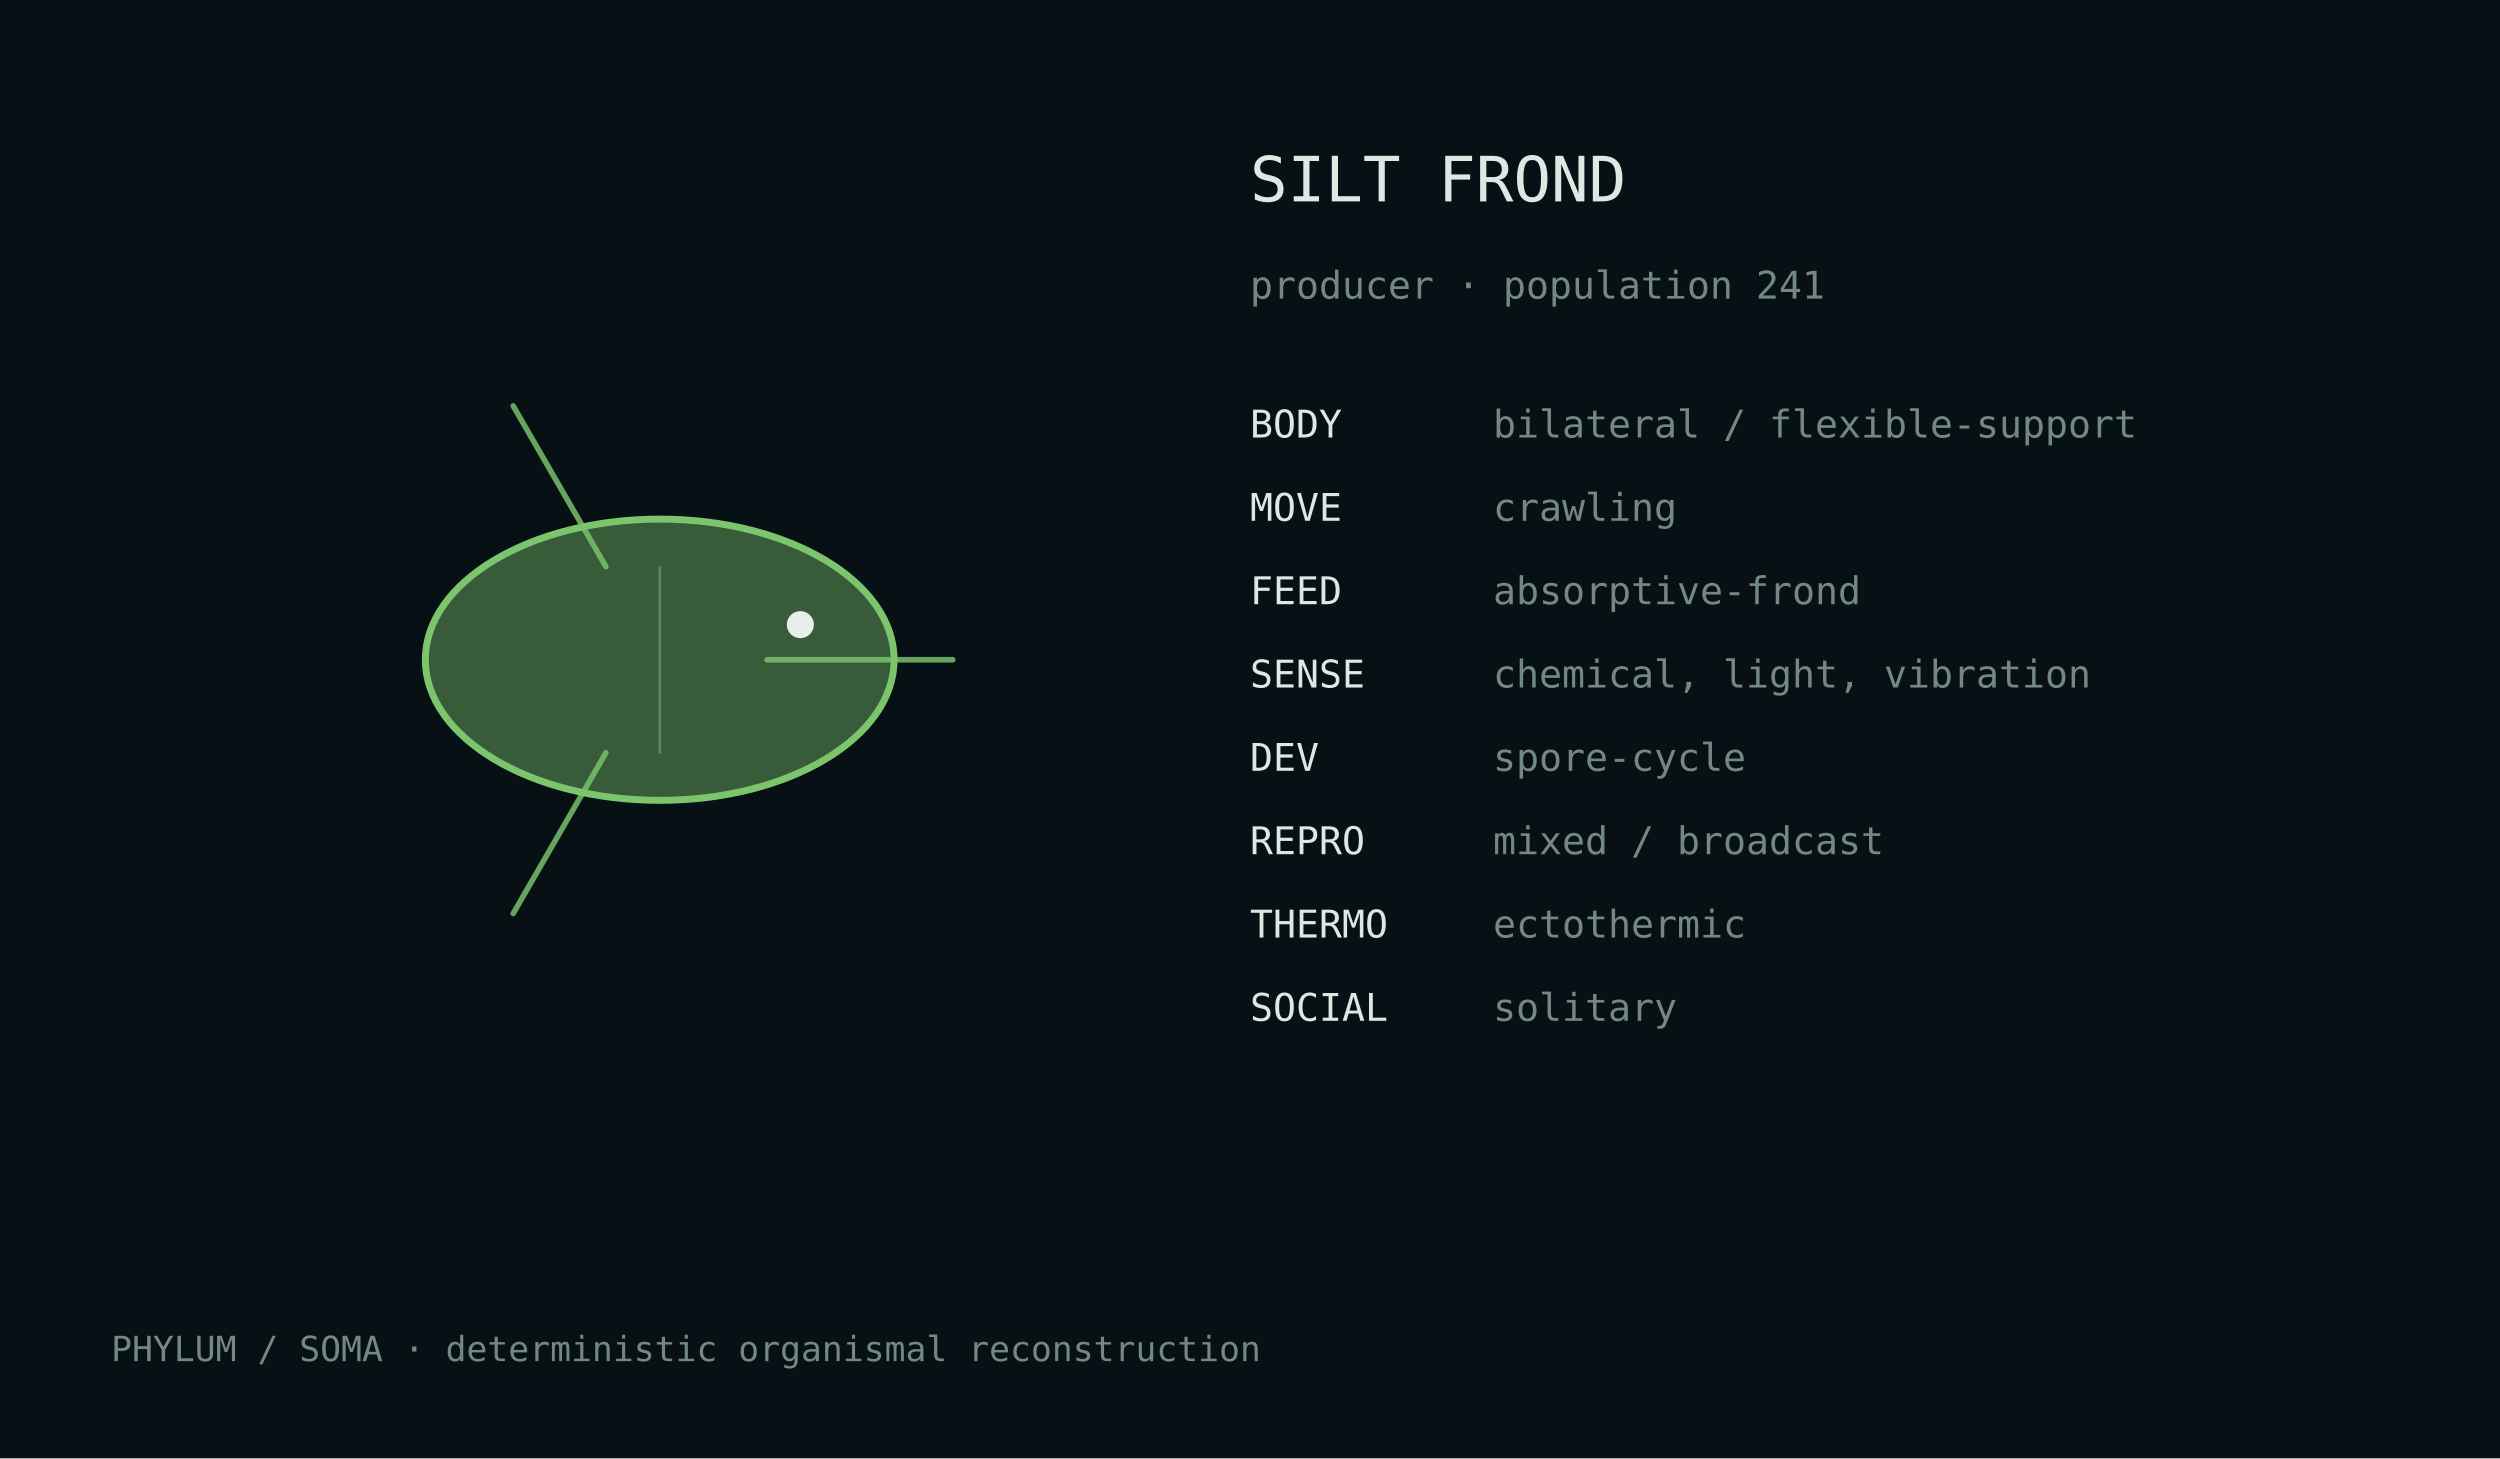
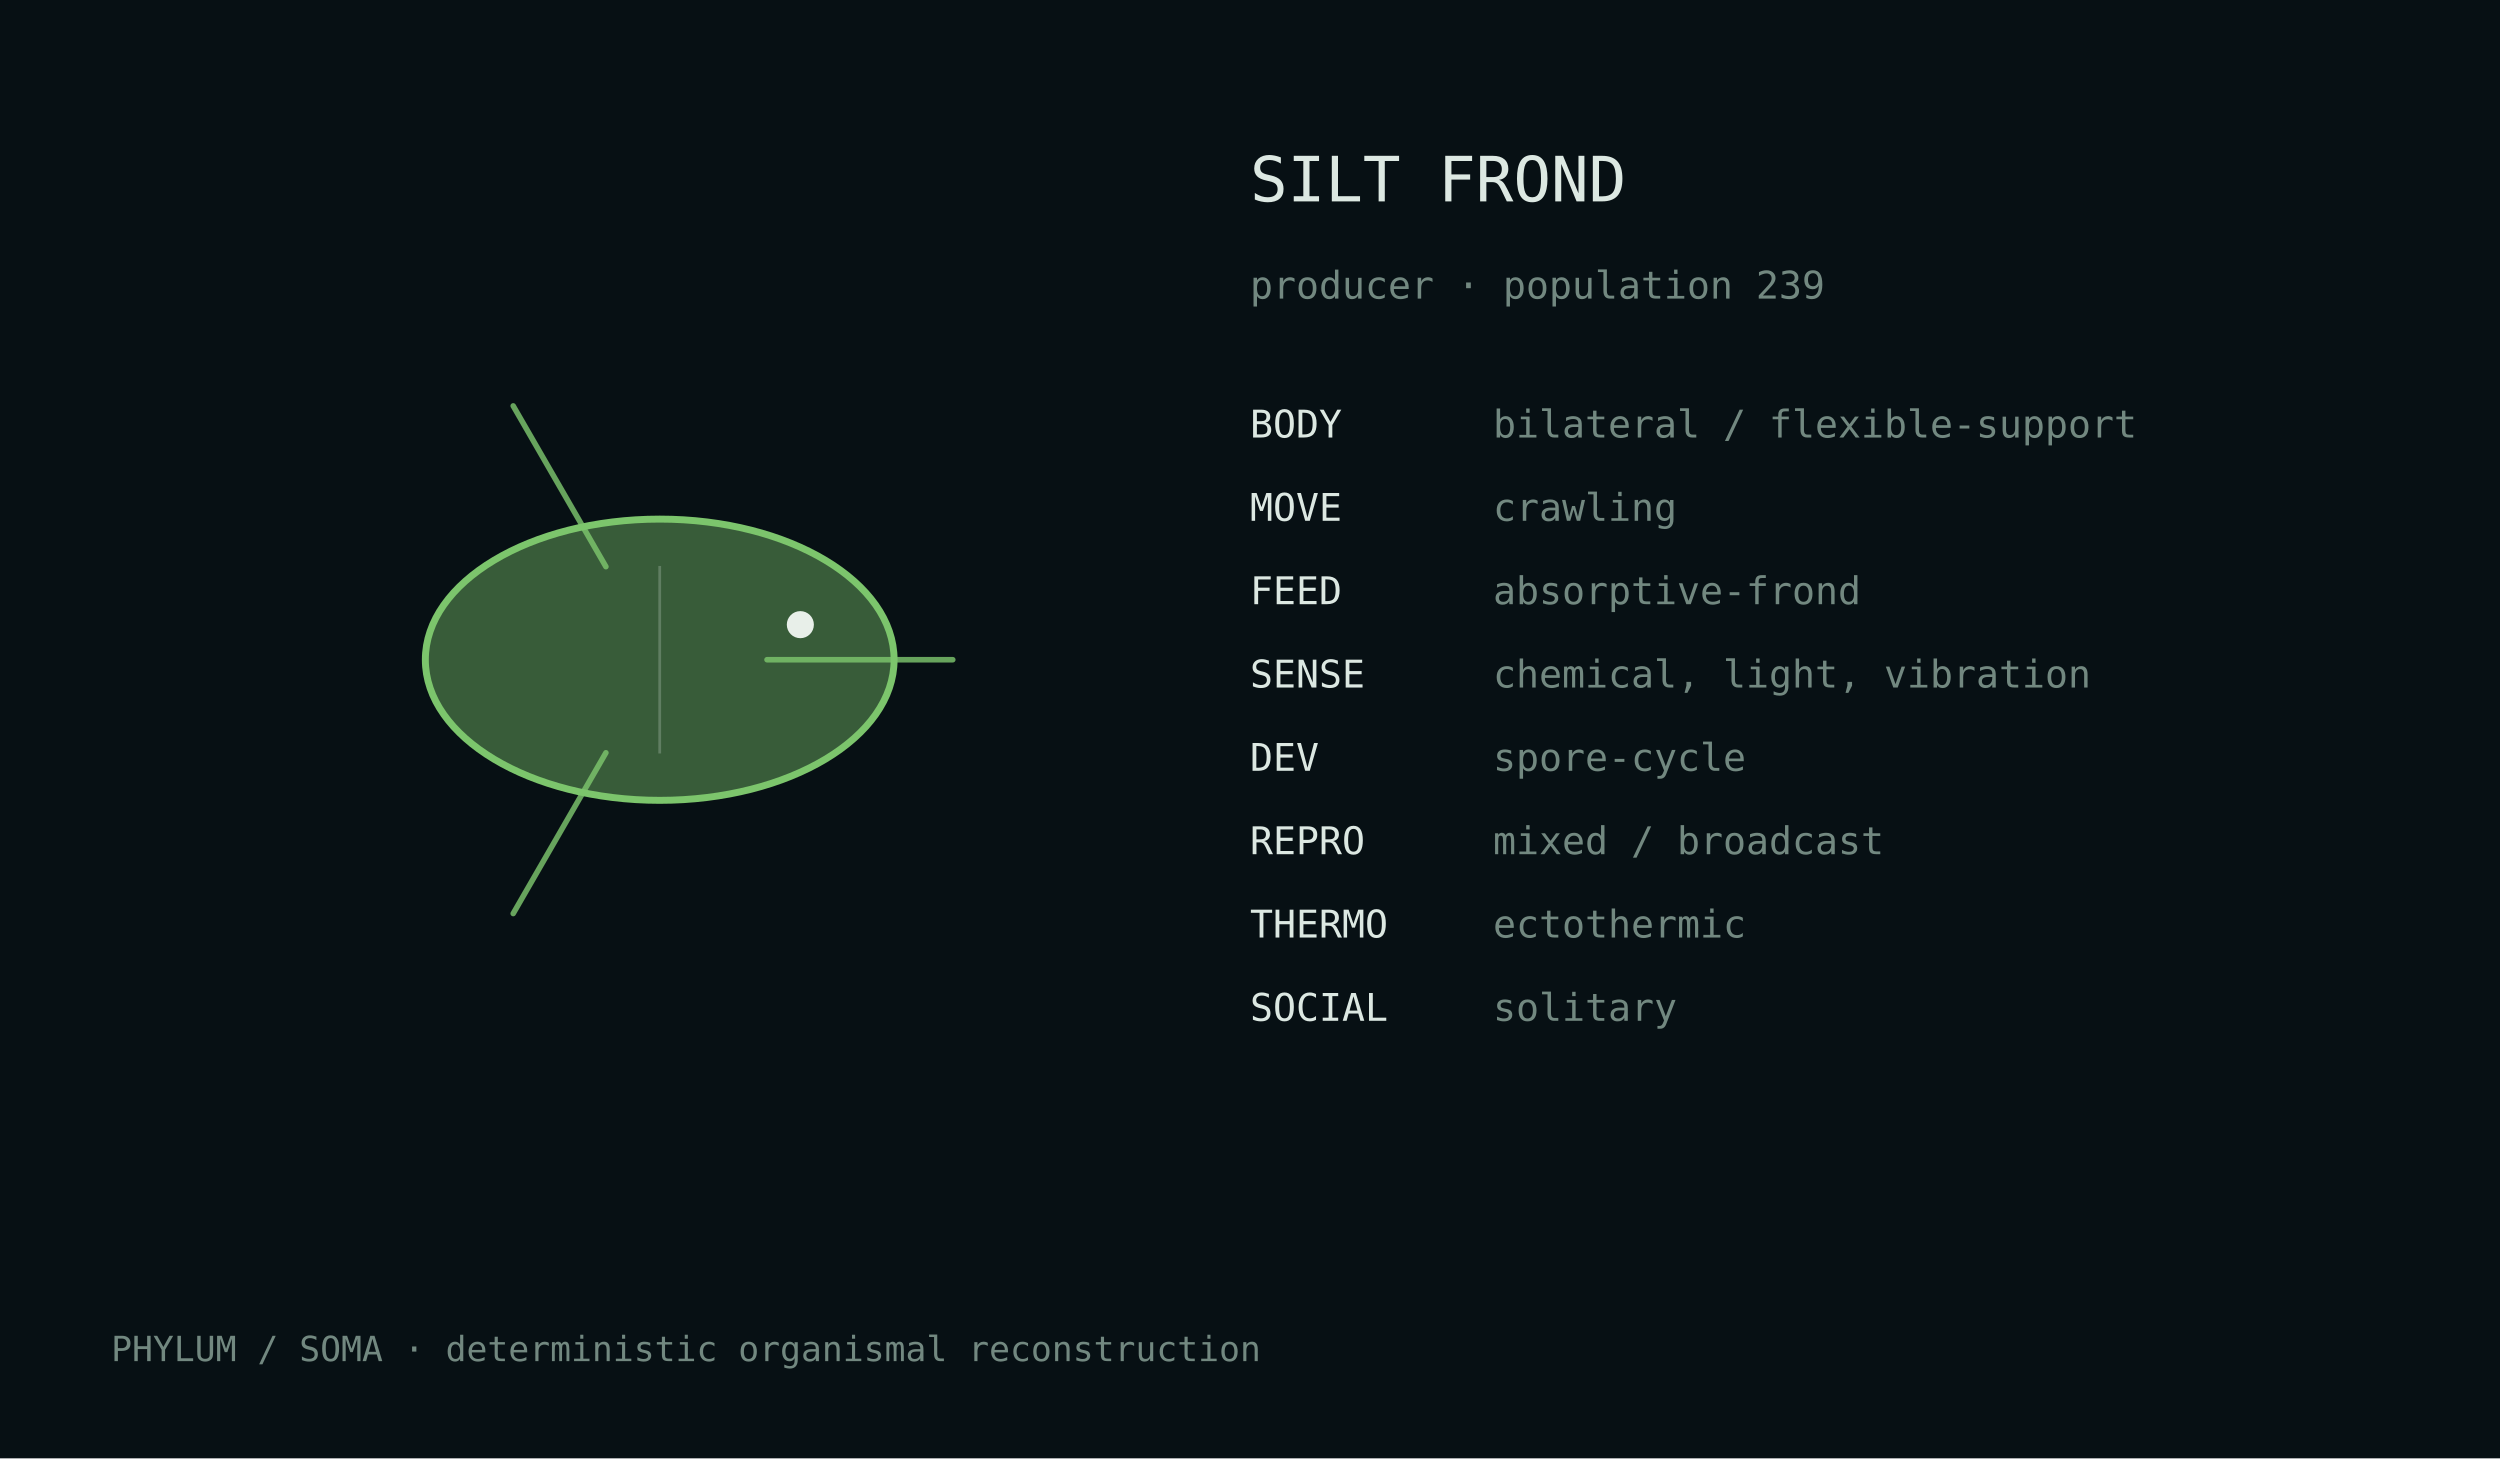
<svg xmlns="http://www.w3.org/2000/svg" width="720" height="420" viewBox="0 0 720 420">
  <rect width="100%" height="100%" fill="#071014" />
  <style>text{font-family:ui-monospace,monospace;fill:#dce8e2}.m{fill:#728880}</style>
  <g transform="translate(190.0,190.0)">
    <ellipse cx="0" cy="0" rx="67.5" ry="40.5" fill="#7cc56c" fill-opacity=".42" stroke="#7cc56c" stroke-width="2" />
    <path d="M30.9,0.0 Q65.8,0.0 84.4,0.0" fill="none" stroke="#7cc56c" stroke-width="1.6" stroke-linecap="round" opacity=".82" />
    <path d="M-15.5,26.8 Q-32.9,57.0 -42.2,73.1" fill="none" stroke="#7cc56c" stroke-width="1.6" stroke-linecap="round" opacity=".82" />
    <path d="M-15.5,-26.8 Q-32.9,-57.0 -42.2,-73.1" fill="none" stroke="#7cc56c" stroke-width="1.6" stroke-linecap="round" opacity=".82" />
    <line x1="0.0" y1="-27.0" x2="0.0" y2="27.0" stroke="#d9e4df" stroke-opacity=".25" stroke-width=".8" />
    <circle cx="40.5" cy="-10.1" r="3.9" fill="#e8efe9" />
  </g>
  <text x="360" y="58" font-size="18">SILT FROND</text>
-   <text x="360" y="86" font-size="11" class="m">producer · population 241</text>
+   <text x="360" y="86" font-size="11" class="m">producer · population 239</text>
  <text x="360" y="126" font-size="11">BODY</text>
  <text x="430" y="126" font-size="11" class="m">bilateral / flexible-support</text>
  <text x="360" y="150" font-size="11">MOVE</text>
  <text x="430" y="150" font-size="11" class="m">crawling</text>
  <text x="360" y="174" font-size="11">FEED</text>
  <text x="430" y="174" font-size="11" class="m">absorptive-frond</text>
  <text x="360" y="198" font-size="11">SENSE</text>
  <text x="430" y="198" font-size="11" class="m">chemical, light, vibration</text>
  <text x="360" y="222" font-size="11">DEV</text>
  <text x="430" y="222" font-size="11" class="m">spore-cycle</text>
  <text x="360" y="246" font-size="11">REPRO</text>
  <text x="430" y="246" font-size="11" class="m">mixed / broadcast</text>
  <text x="360" y="270" font-size="11">THERMO</text>
  <text x="430" y="270" font-size="11" class="m">ectothermic</text>
  <text x="360" y="294" font-size="11">SOCIAL</text>
  <text x="430" y="294" font-size="11" class="m">solitary</text>
  <text x="32" y="392" font-size="10" class="m">PHYLUM / SOMA · deterministic organismal reconstruction</text>
</svg>
